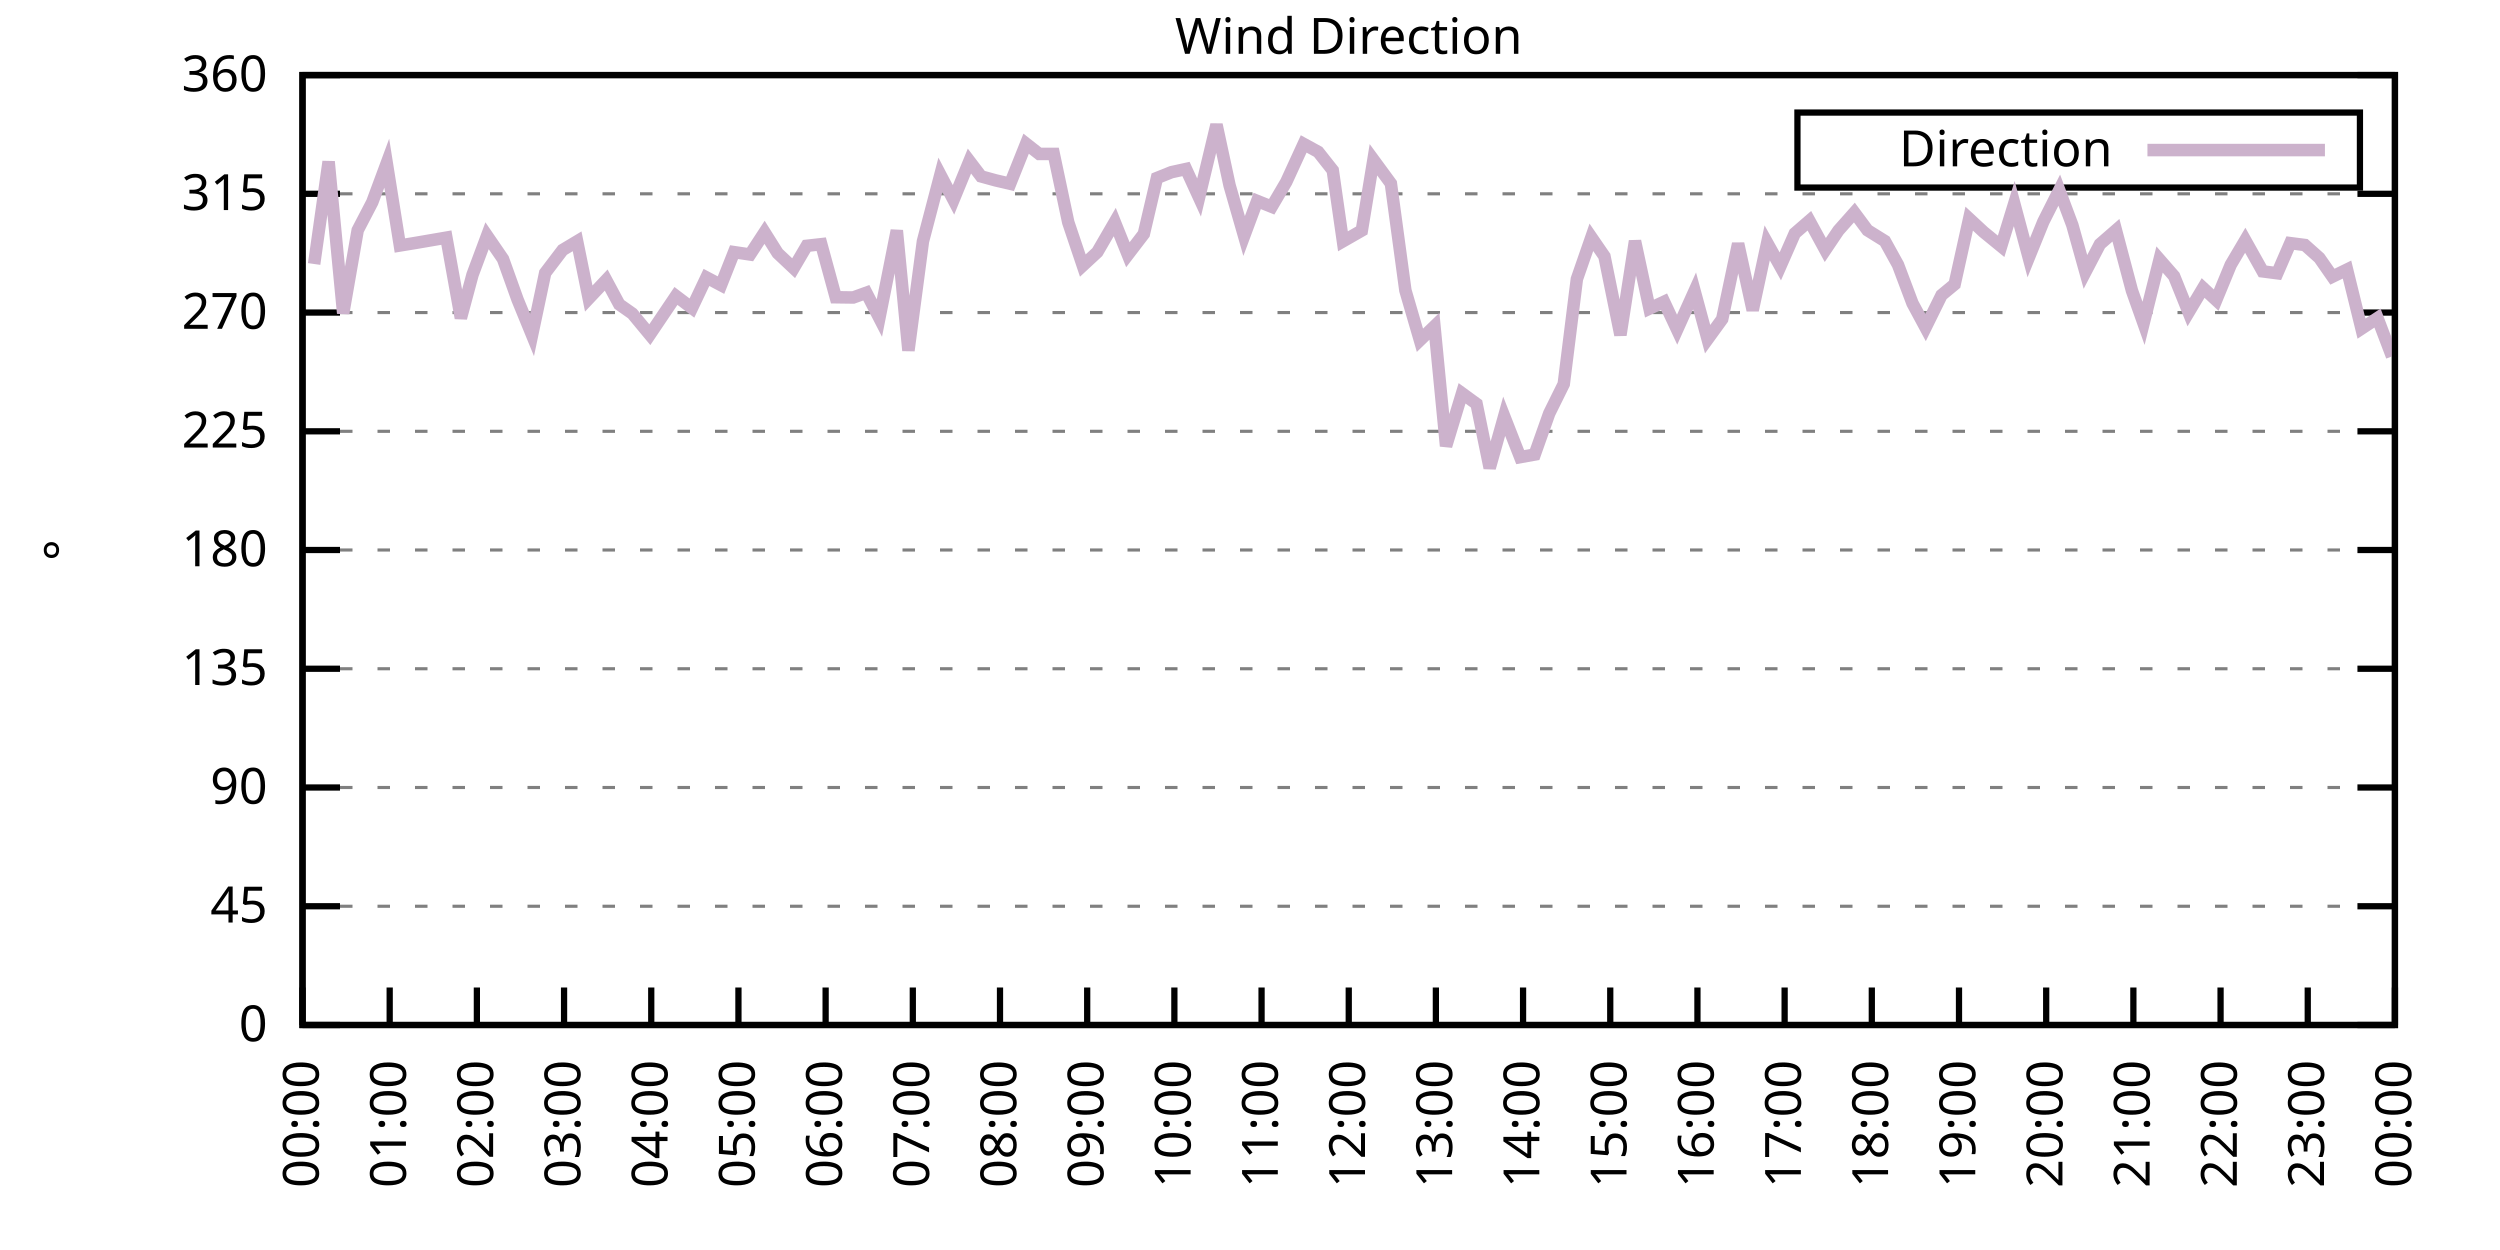
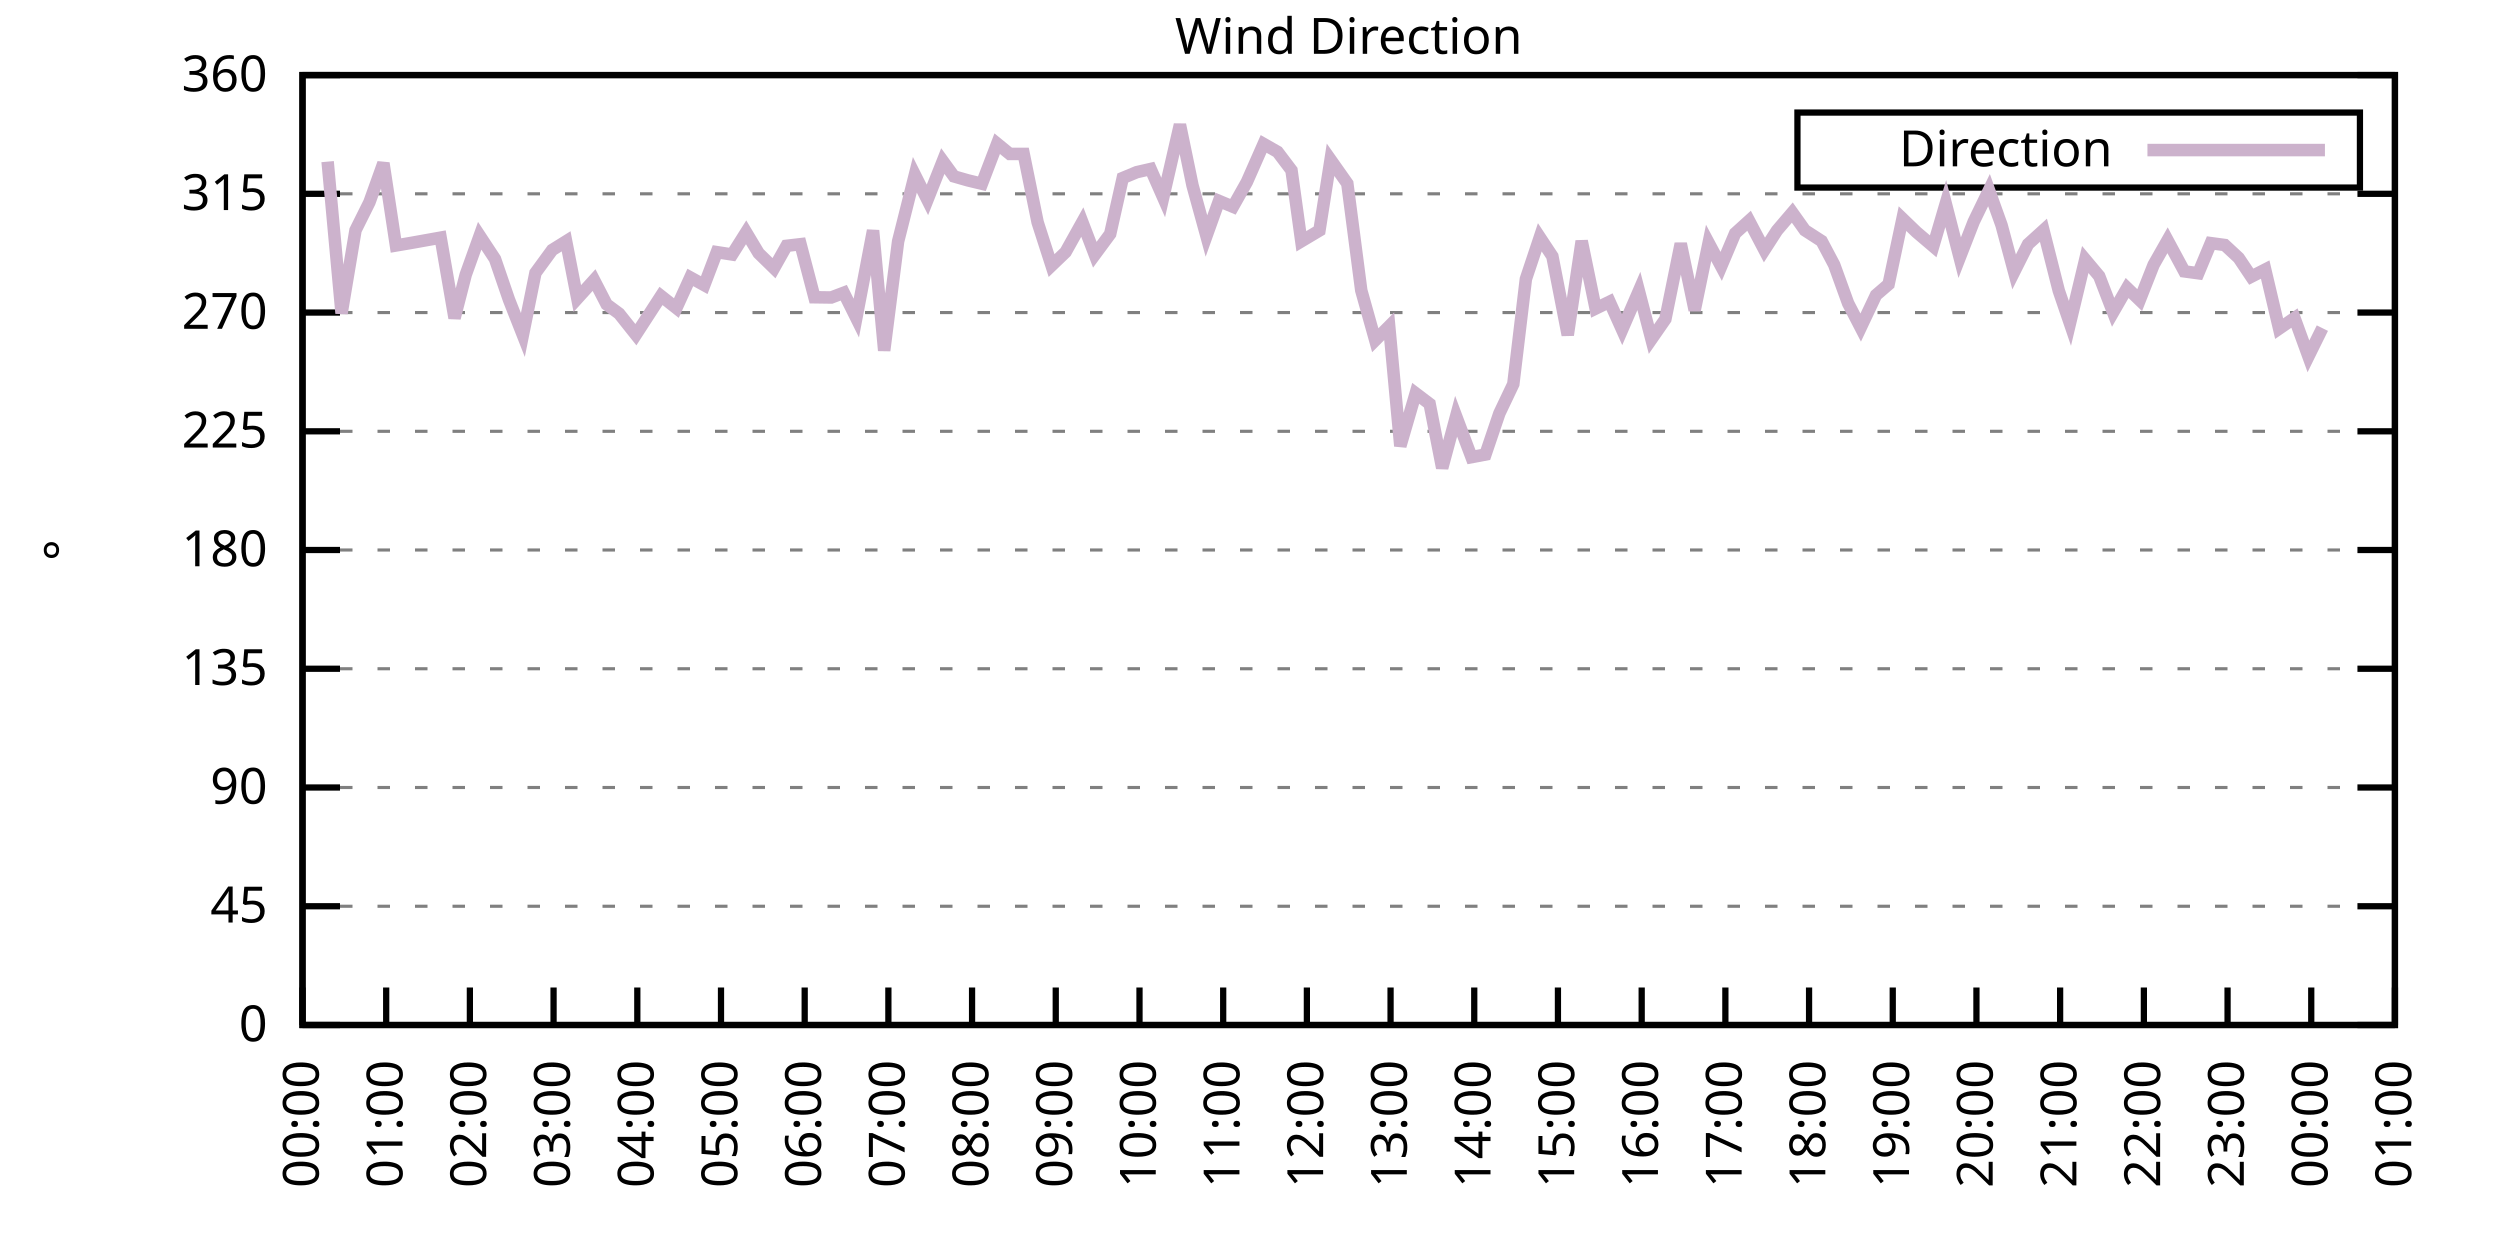
<svg xmlns="http://www.w3.org/2000/svg" xmlns:xlink="http://www.w3.org/1999/xlink" width="400" height="200" viewBox="0 0 400 200">
  <g id="gnuplot_canvas">
    <rect x="0" y="0" width="400" height="200" fill="none" />
    <defs>
      <circle id="gpDot" r="0.5" stroke-width="0.5" stroke="currentColor" />
      <path id="gpPt0" stroke-width="0.333" stroke="currentColor" d="M-1,0 h2 M0,-1 v2" />
      <path id="gpPt1" stroke-width="0.333" stroke="currentColor" d="M-1,-1 L1,1 M1,-1 L-1,1" />
      <path id="gpPt2" stroke-width="0.333" stroke="currentColor" d="M-1,0 L1,0 M0,-1 L0,1 M-1,-1 L1,1 M-1,1 L1,-1" />
      <rect id="gpPt3" stroke-width="0.333" stroke="currentColor" x="-1" y="-1" width="2" height="2" />
      <rect id="gpPt4" stroke-width="0.333" stroke="currentColor" fill="currentColor" x="-1" y="-1" width="2" height="2" />
      <circle id="gpPt5" stroke-width="0.333" stroke="currentColor" cx="0" cy="0" r="1" />
      <use xlink:href="#gpPt5" id="gpPt6" fill="currentColor" stroke="none" />
      <path id="gpPt7" stroke-width="0.333" stroke="currentColor" d="M0,-1.33 L-1.33,0.67 L1.33,0.67 z" />
      <use xlink:href="#gpPt7" id="gpPt8" fill="currentColor" stroke="none" />
      <use xlink:href="#gpPt7" id="gpPt9" stroke="currentColor" transform="rotate(180)" />
      <use xlink:href="#gpPt9" id="gpPt10" fill="currentColor" stroke="none" />
      <use xlink:href="#gpPt3" id="gpPt11" stroke="currentColor" transform="rotate(45)" />
      <use xlink:href="#gpPt11" id="gpPt12" fill="currentColor" stroke="none" />
      <path id="gpPt13" stroke-width="0.333" stroke="currentColor" d="M0,1.330 L1.265,0.411 L0.782,-1.067 L-0.782,-1.076 L-1.265,0.411 z" />
      <use xlink:href="#gpPt13" id="gpPt14" fill="currentColor" stroke="none" />
      <filter id="textbox" filterUnits="objectBoundingBox" x="0" y="0" height="1" width="1">
        <feFlood flood-color="white" flood-opacity="1" result="bgnd" />
        <feComposite in="SourceGraphic" in2="bgnd" operator="atop" />
      </filter>
      <filter id="greybox" filterUnits="objectBoundingBox" x="0" y="0" height="1" width="1">
        <feFlood flood-color="lightgrey" flood-opacity="1" result="grey" />
        <feComposite in="SourceGraphic" in2="grey" operator="atop" />
      </filter>
    </defs>
    <g fill="none" color="white" stroke="currentColor" stroke-width="1.00" stroke-linecap="butt" stroke-linejoin="miter">
</g>
    <g fill="none" color="black" stroke="currentColor" stroke-width="1.00" stroke-linecap="butt" stroke-linejoin="miter">
      <g stroke="none" shape-rendering="crispEdges">
        <polygon fill="rgb(255, 255, 255)" points="48.40,164.00 383.18,164.00 383.18,12.02 48.40,12.02 " />
      </g>
    </g>
    <g fill="none" color="black" stroke="currentColor" stroke-width="1.00" stroke-linecap="butt" stroke-linejoin="miter">
</g>
    <g fill="none" color="black" stroke="black" stroke-width="0.50" stroke-linecap="butt" stroke-linejoin="miter">
</g>
    <g fill="none" color="gray" stroke="currentColor" stroke-width="0.50" stroke-linecap="butt" stroke-linejoin="miter">
      <path stroke="gray" stroke-dasharray="2,4" class="gridline" d="M48.40,164.00 L383.19,164.00  " />
    </g>
    <g fill="none" color="gray" stroke="gray" stroke-width="1.00" stroke-linecap="butt" stroke-linejoin="miter">
</g>
    <g fill="none" color="black" stroke="currentColor" stroke-width="1.00" stroke-linecap="butt" stroke-linejoin="miter">
      <path stroke="black" d="M48.40,164.00 L54.40,164.00 M383.19,164.00 L377.19,164.00  " />
      <g transform="translate(42.80,166.60)" stroke="none" fill="black" font-family="Sans" font-size="8.00" text-anchor="end">
        <text>
          <tspan font-family="Sans"> 0</tspan>
        </text>
      </g>
    </g>
    <g fill="none" color="black" stroke="currentColor" stroke-width="1.00" stroke-linecap="butt" stroke-linejoin="miter">
</g>
    <g fill="none" color="black" stroke="black" stroke-width="0.50" stroke-linecap="butt" stroke-linejoin="miter">
</g>
    <g fill="none" color="gray" stroke="currentColor" stroke-width="0.50" stroke-linecap="butt" stroke-linejoin="miter">
      <path stroke="gray" stroke-dasharray="2,4" class="gridline" d="M48.40,145.00 L383.19,145.00  " />
    </g>
    <g fill="none" color="gray" stroke="gray" stroke-width="1.00" stroke-linecap="butt" stroke-linejoin="miter">
</g>
    <g fill="none" color="black" stroke="currentColor" stroke-width="1.00" stroke-linecap="butt" stroke-linejoin="miter">
      <path stroke="black" d="M48.40,145.00 L54.40,145.00 M383.19,145.00 L377.19,145.00  " />
      <g transform="translate(42.80,147.60)" stroke="none" fill="black" font-family="Sans" font-size="8.00" text-anchor="end">
        <text>
          <tspan font-family="Sans"> 45</tspan>
        </text>
      </g>
    </g>
    <g fill="none" color="black" stroke="currentColor" stroke-width="1.00" stroke-linecap="butt" stroke-linejoin="miter">
</g>
    <g fill="none" color="black" stroke="black" stroke-width="0.50" stroke-linecap="butt" stroke-linejoin="miter">
</g>
    <g fill="none" color="gray" stroke="currentColor" stroke-width="0.50" stroke-linecap="butt" stroke-linejoin="miter">
      <path stroke="gray" stroke-dasharray="2,4" class="gridline" d="M48.40,126.00 L383.19,126.00  " />
    </g>
    <g fill="none" color="gray" stroke="gray" stroke-width="1.00" stroke-linecap="butt" stroke-linejoin="miter">
</g>
    <g fill="none" color="black" stroke="currentColor" stroke-width="1.00" stroke-linecap="butt" stroke-linejoin="miter">
      <path stroke="black" d="M48.40,126.00 L54.40,126.00 M383.19,126.00 L377.19,126.00  " />
      <g transform="translate(42.80,128.60)" stroke="none" fill="black" font-family="Sans" font-size="8.00" text-anchor="end">
        <text>
          <tspan font-family="Sans"> 90</tspan>
        </text>
      </g>
    </g>
    <g fill="none" color="black" stroke="currentColor" stroke-width="1.00" stroke-linecap="butt" stroke-linejoin="miter">
</g>
    <g fill="none" color="black" stroke="black" stroke-width="0.50" stroke-linecap="butt" stroke-linejoin="miter">
</g>
    <g fill="none" color="gray" stroke="currentColor" stroke-width="0.50" stroke-linecap="butt" stroke-linejoin="miter">
      <path stroke="gray" stroke-dasharray="2,4" class="gridline" d="M48.40,107.00 L383.19,107.00  " />
    </g>
    <g fill="none" color="gray" stroke="gray" stroke-width="1.00" stroke-linecap="butt" stroke-linejoin="miter">
</g>
    <g fill="none" color="black" stroke="currentColor" stroke-width="1.00" stroke-linecap="butt" stroke-linejoin="miter">
      <path stroke="black" d="M48.40,107.00 L54.40,107.00 M383.19,107.00 L377.19,107.00  " />
      <g transform="translate(42.80,109.60)" stroke="none" fill="black" font-family="Sans" font-size="8.00" text-anchor="end">
        <text>
          <tspan font-family="Sans"> 135</tspan>
        </text>
      </g>
    </g>
    <g fill="none" color="black" stroke="currentColor" stroke-width="1.00" stroke-linecap="butt" stroke-linejoin="miter">
</g>
    <g fill="none" color="black" stroke="black" stroke-width="0.50" stroke-linecap="butt" stroke-linejoin="miter">
</g>
    <g fill="none" color="gray" stroke="currentColor" stroke-width="0.50" stroke-linecap="butt" stroke-linejoin="miter">
      <path stroke="gray" stroke-dasharray="2,4" class="gridline" d="M48.40,88.00 L383.19,88.00  " />
    </g>
    <g fill="none" color="gray" stroke="gray" stroke-width="1.00" stroke-linecap="butt" stroke-linejoin="miter">
</g>
    <g fill="none" color="black" stroke="currentColor" stroke-width="1.00" stroke-linecap="butt" stroke-linejoin="miter">
      <path stroke="black" d="M48.40,88.00 L54.40,88.00 M383.19,88.00 L377.19,88.00  " />
      <g transform="translate(42.80,90.60)" stroke="none" fill="black" font-family="Sans" font-size="8.00" text-anchor="end">
        <text>
          <tspan font-family="Sans"> 180</tspan>
        </text>
      </g>
    </g>
    <g fill="none" color="black" stroke="currentColor" stroke-width="1.00" stroke-linecap="butt" stroke-linejoin="miter">
</g>
    <g fill="none" color="black" stroke="black" stroke-width="0.50" stroke-linecap="butt" stroke-linejoin="miter">
</g>
    <g fill="none" color="gray" stroke="currentColor" stroke-width="0.50" stroke-linecap="butt" stroke-linejoin="miter">
      <path stroke="gray" stroke-dasharray="2,4" class="gridline" d="M48.40,69.01 L383.19,69.01  " />
    </g>
    <g fill="none" color="gray" stroke="gray" stroke-width="1.00" stroke-linecap="butt" stroke-linejoin="miter">
</g>
    <g fill="none" color="black" stroke="currentColor" stroke-width="1.00" stroke-linecap="butt" stroke-linejoin="miter">
      <path stroke="black" d="M48.40,69.01 L54.40,69.01 M383.19,69.01 L377.19,69.01  " />
      <g transform="translate(42.80,71.61)" stroke="none" fill="black" font-family="Sans" font-size="8.00" text-anchor="end">
        <text>
          <tspan font-family="Sans"> 225</tspan>
        </text>
      </g>
    </g>
    <g fill="none" color="black" stroke="currentColor" stroke-width="1.00" stroke-linecap="butt" stroke-linejoin="miter">
</g>
    <g fill="none" color="black" stroke="black" stroke-width="0.50" stroke-linecap="butt" stroke-linejoin="miter">
</g>
    <g fill="none" color="gray" stroke="currentColor" stroke-width="0.50" stroke-linecap="butt" stroke-linejoin="miter">
      <path stroke="gray" stroke-dasharray="2,4" class="gridline" d="M48.40,50.01 L383.19,50.01  " />
    </g>
    <g fill="none" color="gray" stroke="gray" stroke-width="1.00" stroke-linecap="butt" stroke-linejoin="miter">
</g>
    <g fill="none" color="black" stroke="currentColor" stroke-width="1.00" stroke-linecap="butt" stroke-linejoin="miter">
      <path stroke="black" d="M48.40,50.01 L54.40,50.01 M383.19,50.01 L377.19,50.01  " />
      <g transform="translate(42.80,52.61)" stroke="none" fill="black" font-family="Sans" font-size="8.00" text-anchor="end">
        <text>
          <tspan font-family="Sans"> 270</tspan>
        </text>
      </g>
    </g>
    <g fill="none" color="black" stroke="currentColor" stroke-width="1.00" stroke-linecap="butt" stroke-linejoin="miter">
</g>
    <g fill="none" color="black" stroke="black" stroke-width="0.50" stroke-linecap="butt" stroke-linejoin="miter">
</g>
    <g fill="none" color="gray" stroke="currentColor" stroke-width="0.50" stroke-linecap="butt" stroke-linejoin="miter">
      <path stroke="gray" stroke-dasharray="2,4" class="gridline" d="M48.40,31.01 L383.19,31.01  " />
    </g>
    <g fill="none" color="gray" stroke="gray" stroke-width="1.00" stroke-linecap="butt" stroke-linejoin="miter">
</g>
    <g fill="none" color="black" stroke="currentColor" stroke-width="1.00" stroke-linecap="butt" stroke-linejoin="miter">
      <path stroke="black" d="M48.40,31.01 L54.40,31.01 M383.19,31.01 L377.19,31.01  " />
      <g transform="translate(42.80,33.61)" stroke="none" fill="black" font-family="Sans" font-size="8.00" text-anchor="end">
        <text>
          <tspan font-family="Sans"> 315</tspan>
        </text>
      </g>
    </g>
    <g fill="none" color="black" stroke="currentColor" stroke-width="1.00" stroke-linecap="butt" stroke-linejoin="miter">
</g>
    <g fill="none" color="black" stroke="black" stroke-width="0.50" stroke-linecap="butt" stroke-linejoin="miter">
</g>
    <g fill="none" color="gray" stroke="currentColor" stroke-width="0.50" stroke-linecap="butt" stroke-linejoin="miter">
      <path stroke="gray" stroke-dasharray="2,4" class="gridline" d="M48.40,12.01 L383.19,12.01  " />
    </g>
    <g fill="none" color="gray" stroke="gray" stroke-width="1.00" stroke-linecap="butt" stroke-linejoin="miter">
</g>
    <g fill="none" color="black" stroke="currentColor" stroke-width="1.00" stroke-linecap="butt" stroke-linejoin="miter">
      <path stroke="black" d="M48.40,12.01 L54.40,12.01 M383.19,12.01 L377.19,12.01  " />
      <g transform="translate(42.80,14.61)" stroke="none" fill="black" font-family="Sans" font-size="8.00" text-anchor="end">
        <text>
          <tspan font-family="Sans"> 360</tspan>
        </text>
      </g>
    </g>
    <g fill="none" color="black" stroke="currentColor" stroke-width="1.00" stroke-linecap="butt" stroke-linejoin="miter">
      <path stroke="black" d="M48.40,164.00 L48.40,158.00  " />
      <g transform="translate(51.00,169.60) rotate(270.00)" stroke="none" fill="black" font-family="Sans" font-size="8.00" text-anchor="end">
        <text>
          <tspan font-family="Sans">00:00</tspan>
        </text>
      </g>
    </g>
    <g fill="none" color="black" stroke="currentColor" stroke-width="1.00" stroke-linecap="butt" stroke-linejoin="miter">
-       <path stroke="black" d="M62.35,164.00 L62.35,158.00  " />
-       <g transform="translate(64.95,169.60) rotate(270.00)" stroke="none" fill="black" font-family="Sans" font-size="8.00" text-anchor="end">
+       <path stroke="black" d="M61.79,164.00 L61.79,158.00  " />
+       <g transform="translate(64.39,169.60) rotate(270.00)" stroke="none" fill="black" font-family="Sans" font-size="8.00" text-anchor="end">
        <text>
          <tspan font-family="Sans">01:00</tspan>
        </text>
      </g>
    </g>
    <g fill="none" color="black" stroke="currentColor" stroke-width="1.00" stroke-linecap="butt" stroke-linejoin="miter">
-       <path stroke="black" d="M76.30,164.00 L76.30,158.00  " />
-       <g transform="translate(78.90,169.60) rotate(270.00)" stroke="none" fill="black" font-family="Sans" font-size="8.00" text-anchor="end">
+       <path stroke="black" d="M75.18,164.00 L75.18,158.00  " />
+       <g transform="translate(77.78,169.60) rotate(270.00)" stroke="none" fill="black" font-family="Sans" font-size="8.00" text-anchor="end">
        <text>
          <tspan font-family="Sans">02:00</tspan>
        </text>
      </g>
    </g>
    <g fill="none" color="black" stroke="currentColor" stroke-width="1.00" stroke-linecap="butt" stroke-linejoin="miter">
-       <path stroke="black" d="M90.25,164.00 L90.25,158.00  " />
-       <g transform="translate(92.85,169.60) rotate(270.00)" stroke="none" fill="black" font-family="Sans" font-size="8.00" text-anchor="end">
+       <path stroke="black" d="M88.57,164.00 L88.57,158.00  " />
+       <g transform="translate(91.17,169.60) rotate(270.00)" stroke="none" fill="black" font-family="Sans" font-size="8.00" text-anchor="end">
        <text>
          <tspan font-family="Sans">03:00</tspan>
        </text>
      </g>
    </g>
    <g fill="none" color="black" stroke="currentColor" stroke-width="1.00" stroke-linecap="butt" stroke-linejoin="miter">
-       <path stroke="black" d="M104.20,164.00 L104.20,158.00  " />
-       <g transform="translate(106.80,169.60) rotate(270.00)" stroke="none" fill="black" font-family="Sans" font-size="8.00" text-anchor="end">
+       <path stroke="black" d="M101.97,164.00 L101.97,158.00  " />
+       <g transform="translate(104.57,169.60) rotate(270.00)" stroke="none" fill="black" font-family="Sans" font-size="8.00" text-anchor="end">
        <text>
          <tspan font-family="Sans">04:00</tspan>
        </text>
      </g>
    </g>
    <g fill="none" color="black" stroke="currentColor" stroke-width="1.00" stroke-linecap="butt" stroke-linejoin="miter">
-       <path stroke="black" d="M118.15,164.00 L118.15,158.00  " />
-       <g transform="translate(120.75,169.60) rotate(270.00)" stroke="none" fill="black" font-family="Sans" font-size="8.00" text-anchor="end">
+       <path stroke="black" d="M115.36,164.00 L115.36,158.00  " />
+       <g transform="translate(117.96,169.60) rotate(270.00)" stroke="none" fill="black" font-family="Sans" font-size="8.00" text-anchor="end">
        <text>
          <tspan font-family="Sans">05:00</tspan>
        </text>
      </g>
    </g>
    <g fill="none" color="black" stroke="currentColor" stroke-width="1.00" stroke-linecap="butt" stroke-linejoin="miter">
-       <path stroke="black" d="M132.10,164.00 L132.10,158.00  " />
-       <g transform="translate(134.70,169.60) rotate(270.00)" stroke="none" fill="black" font-family="Sans" font-size="8.00" text-anchor="end">
+       <path stroke="black" d="M128.75,164.00 L128.75,158.00  " />
+       <g transform="translate(131.35,169.60) rotate(270.00)" stroke="none" fill="black" font-family="Sans" font-size="8.00" text-anchor="end">
        <text>
          <tspan font-family="Sans">06:00</tspan>
        </text>
      </g>
    </g>
    <g fill="none" color="black" stroke="currentColor" stroke-width="1.00" stroke-linecap="butt" stroke-linejoin="miter">
-       <path stroke="black" d="M146.05,164.00 L146.05,158.00  " />
-       <g transform="translate(148.65,169.60) rotate(270.00)" stroke="none" fill="black" font-family="Sans" font-size="8.00" text-anchor="end">
+       <path stroke="black" d="M142.14,164.00 L142.14,158.00  " />
+       <g transform="translate(144.74,169.60) rotate(270.00)" stroke="none" fill="black" font-family="Sans" font-size="8.00" text-anchor="end">
        <text>
          <tspan font-family="Sans">07:00</tspan>
        </text>
      </g>
    </g>
    <g fill="none" color="black" stroke="currentColor" stroke-width="1.00" stroke-linecap="butt" stroke-linejoin="miter">
-       <path stroke="black" d="M160.00,164.00 L160.00,158.00  " />
-       <g transform="translate(162.60,169.60) rotate(270.00)" stroke="none" fill="black" font-family="Sans" font-size="8.00" text-anchor="end">
+       <path stroke="black" d="M155.53,164.00 L155.53,158.00  " />
+       <g transform="translate(158.13,169.60) rotate(270.00)" stroke="none" fill="black" font-family="Sans" font-size="8.00" text-anchor="end">
        <text>
          <tspan font-family="Sans">08:00</tspan>
        </text>
      </g>
    </g>
    <g fill="none" color="black" stroke="currentColor" stroke-width="1.00" stroke-linecap="butt" stroke-linejoin="miter">
-       <path stroke="black" d="M173.95,164.00 L173.95,158.00  " />
-       <g transform="translate(176.55,169.60) rotate(270.00)" stroke="none" fill="black" font-family="Sans" font-size="8.00" text-anchor="end">
+       <path stroke="black" d="M168.92,164.00 L168.92,158.00  " />
+       <g transform="translate(171.52,169.60) rotate(270.00)" stroke="none" fill="black" font-family="Sans" font-size="8.00" text-anchor="end">
        <text>
          <tspan font-family="Sans">09:00</tspan>
        </text>
      </g>
    </g>
    <g fill="none" color="black" stroke="currentColor" stroke-width="1.00" stroke-linecap="butt" stroke-linejoin="miter">
-       <path stroke="black" d="M187.90,164.00 L187.90,158.00  " />
-       <g transform="translate(190.50,169.60) rotate(270.00)" stroke="none" fill="black" font-family="Sans" font-size="8.00" text-anchor="end">
+       <path stroke="black" d="M182.32,164.00 L182.32,158.00  " />
+       <g transform="translate(184.92,169.60) rotate(270.00)" stroke="none" fill="black" font-family="Sans" font-size="8.00" text-anchor="end">
        <text>
          <tspan font-family="Sans">10:00</tspan>
        </text>
      </g>
    </g>
    <g fill="none" color="black" stroke="currentColor" stroke-width="1.00" stroke-linecap="butt" stroke-linejoin="miter">
-       <path stroke="black" d="M201.85,164.00 L201.85,158.00  " />
-       <g transform="translate(204.45,169.60) rotate(270.00)" stroke="none" fill="black" font-family="Sans" font-size="8.00" text-anchor="end">
+       <path stroke="black" d="M195.71,164.00 L195.71,158.00  " />
+       <g transform="translate(198.31,169.60) rotate(270.00)" stroke="none" fill="black" font-family="Sans" font-size="8.00" text-anchor="end">
        <text>
          <tspan font-family="Sans">11:00</tspan>
        </text>
      </g>
    </g>
    <g fill="none" color="black" stroke="currentColor" stroke-width="1.00" stroke-linecap="butt" stroke-linejoin="miter">
-       <path stroke="black" d="M215.80,164.00 L215.80,158.00  " />
-       <g transform="translate(218.40,169.60) rotate(270.00)" stroke="none" fill="black" font-family="Sans" font-size="8.00" text-anchor="end">
+       <path stroke="black" d="M209.10,164.00 L209.10,158.00  " />
+       <g transform="translate(211.70,169.60) rotate(270.00)" stroke="none" fill="black" font-family="Sans" font-size="8.00" text-anchor="end">
        <text>
          <tspan font-family="Sans">12:00</tspan>
        </text>
      </g>
    </g>
    <g fill="none" color="black" stroke="currentColor" stroke-width="1.00" stroke-linecap="butt" stroke-linejoin="miter">
-       <path stroke="black" d="M229.74,164.00 L229.74,158.00  " />
-       <g transform="translate(232.34,169.60) rotate(270.00)" stroke="none" fill="black" font-family="Sans" font-size="8.00" text-anchor="end">
+       <path stroke="black" d="M222.49,164.00 L222.49,158.00  " />
+       <g transform="translate(225.09,169.60) rotate(270.00)" stroke="none" fill="black" font-family="Sans" font-size="8.00" text-anchor="end">
        <text>
          <tspan font-family="Sans">13:00</tspan>
        </text>
      </g>
    </g>
    <g fill="none" color="black" stroke="currentColor" stroke-width="1.00" stroke-linecap="butt" stroke-linejoin="miter">
-       <path stroke="black" d="M243.69,164.00 L243.69,158.00  " />
-       <g transform="translate(246.29,169.60) rotate(270.00)" stroke="none" fill="black" font-family="Sans" font-size="8.00" text-anchor="end">
+       <path stroke="black" d="M235.88,164.00 L235.88,158.00  " />
+       <g transform="translate(238.48,169.60) rotate(270.00)" stroke="none" fill="black" font-family="Sans" font-size="8.00" text-anchor="end">
        <text>
          <tspan font-family="Sans">14:00</tspan>
        </text>
      </g>
    </g>
    <g fill="none" color="black" stroke="currentColor" stroke-width="1.00" stroke-linecap="butt" stroke-linejoin="miter">
-       <path stroke="black" d="M257.64,164.00 L257.64,158.00  " />
-       <g transform="translate(260.24,169.60) rotate(270.00)" stroke="none" fill="black" font-family="Sans" font-size="8.00" text-anchor="end">
+       <path stroke="black" d="M249.27,164.00 L249.27,158.00  " />
+       <g transform="translate(251.87,169.60) rotate(270.00)" stroke="none" fill="black" font-family="Sans" font-size="8.00" text-anchor="end">
        <text>
          <tspan font-family="Sans">15:00</tspan>
        </text>
      </g>
    </g>
    <g fill="none" color="black" stroke="currentColor" stroke-width="1.00" stroke-linecap="butt" stroke-linejoin="miter">
-       <path stroke="black" d="M271.59,164.00 L271.59,158.00  " />
-       <g transform="translate(274.19,169.60) rotate(270.00)" stroke="none" fill="black" font-family="Sans" font-size="8.00" text-anchor="end">
+       <path stroke="black" d="M262.67,164.00 L262.67,158.00  " />
+       <g transform="translate(265.27,169.60) rotate(270.00)" stroke="none" fill="black" font-family="Sans" font-size="8.00" text-anchor="end">
        <text>
          <tspan font-family="Sans">16:00</tspan>
        </text>
      </g>
    </g>
    <g fill="none" color="black" stroke="currentColor" stroke-width="1.00" stroke-linecap="butt" stroke-linejoin="miter">
-       <path stroke="black" d="M285.54,164.00 L285.54,158.00  " />
-       <g transform="translate(288.14,169.60) rotate(270.00)" stroke="none" fill="black" font-family="Sans" font-size="8.00" text-anchor="end">
+       <path stroke="black" d="M276.06,164.00 L276.06,158.00  " />
+       <g transform="translate(278.66,169.60) rotate(270.00)" stroke="none" fill="black" font-family="Sans" font-size="8.00" text-anchor="end">
        <text>
          <tspan font-family="Sans">17:00</tspan>
        </text>
      </g>
    </g>
    <g fill="none" color="black" stroke="currentColor" stroke-width="1.00" stroke-linecap="butt" stroke-linejoin="miter">
-       <path stroke="black" d="M299.49,164.00 L299.49,158.00  " />
-       <g transform="translate(302.09,169.60) rotate(270.00)" stroke="none" fill="black" font-family="Sans" font-size="8.00" text-anchor="end">
+       <path stroke="black" d="M289.45,164.00 L289.45,158.00  " />
+       <g transform="translate(292.05,169.60) rotate(270.00)" stroke="none" fill="black" font-family="Sans" font-size="8.00" text-anchor="end">
        <text>
          <tspan font-family="Sans">18:00</tspan>
        </text>
      </g>
    </g>
    <g fill="none" color="black" stroke="currentColor" stroke-width="1.00" stroke-linecap="butt" stroke-linejoin="miter">
-       <path stroke="black" d="M313.44,164.00 L313.44,158.00  " />
-       <g transform="translate(316.04,169.60) rotate(270.00)" stroke="none" fill="black" font-family="Sans" font-size="8.00" text-anchor="end">
+       <path stroke="black" d="M302.84,164.00 L302.84,158.00  " />
+       <g transform="translate(305.44,169.60) rotate(270.00)" stroke="none" fill="black" font-family="Sans" font-size="8.00" text-anchor="end">
        <text>
          <tspan font-family="Sans">19:00</tspan>
        </text>
      </g>
    </g>
    <g fill="none" color="black" stroke="currentColor" stroke-width="1.00" stroke-linecap="butt" stroke-linejoin="miter">
-       <path stroke="black" d="M327.39,164.00 L327.39,158.00  " />
-       <g transform="translate(329.99,169.60) rotate(270.00)" stroke="none" fill="black" font-family="Sans" font-size="8.00" text-anchor="end">
+       <path stroke="black" d="M316.23,164.00 L316.23,158.00  " />
+       <g transform="translate(318.83,169.60) rotate(270.00)" stroke="none" fill="black" font-family="Sans" font-size="8.00" text-anchor="end">
        <text>
          <tspan font-family="Sans">20:00</tspan>
        </text>
      </g>
    </g>
    <g fill="none" color="black" stroke="currentColor" stroke-width="1.00" stroke-linecap="butt" stroke-linejoin="miter">
-       <path stroke="black" d="M341.34,164.00 L341.34,158.00  " />
-       <g transform="translate(343.94,169.60) rotate(270.00)" stroke="none" fill="black" font-family="Sans" font-size="8.00" text-anchor="end">
+       <path stroke="black" d="M329.62,164.00 L329.62,158.00  " />
+       <g transform="translate(332.22,169.60) rotate(270.00)" stroke="none" fill="black" font-family="Sans" font-size="8.00" text-anchor="end">
        <text>
          <tspan font-family="Sans">21:00</tspan>
        </text>
      </g>
    </g>
    <g fill="none" color="black" stroke="currentColor" stroke-width="1.00" stroke-linecap="butt" stroke-linejoin="miter">
-       <path stroke="black" d="M355.29,164.00 L355.29,158.00  " />
-       <g transform="translate(357.89,169.60) rotate(270.00)" stroke="none" fill="black" font-family="Sans" font-size="8.00" text-anchor="end">
+       <path stroke="black" d="M343.02,164.00 L343.02,158.00  " />
+       <g transform="translate(345.62,169.60) rotate(270.00)" stroke="none" fill="black" font-family="Sans" font-size="8.00" text-anchor="end">
        <text>
          <tspan font-family="Sans">22:00</tspan>
        </text>
      </g>
    </g>
    <g fill="none" color="black" stroke="currentColor" stroke-width="1.00" stroke-linecap="butt" stroke-linejoin="miter">
-       <path stroke="black" d="M369.24,164.00 L369.24,158.00  " />
-       <g transform="translate(371.84,169.60) rotate(270.00)" stroke="none" fill="black" font-family="Sans" font-size="8.00" text-anchor="end">
+       <path stroke="black" d="M356.41,164.00 L356.41,158.00  " />
+       <g transform="translate(359.01,169.60) rotate(270.00)" stroke="none" fill="black" font-family="Sans" font-size="8.00" text-anchor="end">
        <text>
          <tspan font-family="Sans">23:00</tspan>
+         </text>
+       </g>
+     </g>
+     <g fill="none" color="black" stroke="currentColor" stroke-width="1.00" stroke-linecap="butt" stroke-linejoin="miter">
+       <path stroke="black" d="M369.80,164.00 L369.80,158.00  " />
+       <g transform="translate(372.40,169.60) rotate(270.00)" stroke="none" fill="black" font-family="Sans" font-size="8.00" text-anchor="end">
+         <text>
+           <tspan font-family="Sans">00:00</tspan>
        </text>
      </g>
    </g>
    <g fill="none" color="black" stroke="currentColor" stroke-width="1.00" stroke-linecap="butt" stroke-linejoin="miter">
      <path stroke="black" d="M383.19,164.00 L383.19,158.00  " />
      <g transform="translate(385.79,169.60) rotate(270.00)" stroke="none" fill="black" font-family="Sans" font-size="8.00" text-anchor="end">
        <text>
-           <tspan font-family="Sans">00:00</tspan>
+           <tspan font-family="Sans">01:00</tspan>
        </text>
      </g>
    </g>
    <g fill="none" color="black" stroke="currentColor" stroke-width="1.00" stroke-linecap="butt" stroke-linejoin="miter">
</g>
    <g fill="none" color="black" stroke="currentColor" stroke-width="1.00" stroke-linecap="butt" stroke-linejoin="miter">
      <path stroke="black" d="M48.40,12.01 L48.40,164.00 L383.19,164.00 L383.19,12.01 L48.40,12.01 Z  " />
    </g>
    <g fill="none" color="black" stroke="currentColor" stroke-width="1.00" stroke-linecap="butt" stroke-linejoin="miter">
</g>
    <g fill="none" color="black" stroke="currentColor" stroke-width="1.00" stroke-linecap="butt" stroke-linejoin="miter">
      <path stroke="black" d="M287.59,30.01 L287.59,18.01 L377.59,18.01 L377.59,30.01 L287.59,30.01 Z  " />
    </g>
    <g id="Wind_direction_plot_1">
      <g fill="none" color="white" stroke="black" stroke-width="2.00" stroke-linecap="butt" stroke-linejoin="miter">
</g>
      <g fill="none" color="black" stroke="currentColor" stroke-width="2.00" stroke-linecap="butt" stroke-linejoin="miter">
        <g transform="translate(337.99,26.61)" stroke="none" fill="black" font-family="Sans" font-size="8.00" text-anchor="end">
          <text>
            <tspan font-family="Sans">Direction</tspan>
          </text>
        </g>
      </g>
      <g fill="none" color="black" stroke="currentColor" stroke-width="2.00" stroke-linecap="butt" stroke-linejoin="miter">
-         <path stroke="rgb(204, 178, 204)" d="M343.59,24.01 L371.99,24.01 M50.26,42.24 L52.58,25.86 L54.91,50.13 L57.23,36.84 L59.56,32.36 L61.88,26.11   L63.98,39.28 L66.53,38.86 L71.42,38.02 L73.74,50.89 L75.60,43.97 L77.93,37.72 L80.48,41.44 L82.81,47.94   L85.13,53.60 L87.23,43.67 L90.02,40.00 L92.34,38.61 L94.20,47.77 L96.99,44.81 L99.08,48.70 L101.18,50.18   L103.97,53.55 L108.15,47.35 L110.71,49.29 L113.03,44.39 L115.36,45.62 L117.45,40.34 L120.01,40.72 L122.33,37.17   L124.43,40.51 L126.98,42.91 L129.08,39.33 L131.40,39.07 L133.72,47.56 L136.51,47.60 L138.61,46.84 L140.70,50.89   L143.49,36.88 L145.35,56.09 L147.67,38.61 L150.46,27.97 L152.56,31.98 L155.11,25.77 L156.97,28.22 L159.30,28.86   L161.62,29.40 L164.18,22.99 L166.27,24.63 L168.60,24.63 L170.92,35.57 L173.25,42.49 L175.57,40.34 L178.36,35.53   L180.46,40.76 L183.01,37.43 L185.11,28.48 L187.43,27.55 L189.76,27.04 L191.85,31.60 L194.64,19.95 L196.73,29.66   L199.06,37.76 L201.15,32.15 L203.47,33.08 L205.80,29.11 L208.59,23.03 L210.91,24.30 L213.24,27.25 L214.87,38.61   L217.89,36.88 L219.75,25.56 L222.54,29.36 L224.86,46.46 L227.19,54.44 L229.51,52.20 L231.37,71.37 L233.93,62.93   L236.25,64.62 L238.35,74.87 L240.67,66.60 L243.23,73.14 L245.55,72.72 L247.88,66.14 L250.20,61.45 L252.30,44.65   L254.62,37.97 L256.71,41.01 L259.27,53.60 L261.60,38.57 L263.92,49.37 L266.25,48.28 L268.34,52.75 L271.13,46.55   L273.22,54.27 L275.55,51.06 L278.10,38.99 L280.43,49.63 L282.75,38.86 L284.85,42.62 L287.17,37.34 L289.50,35.32   L292.05,40.00 L294.15,36.88 L296.70,34.01 L298.80,36.84 L301.58,38.57 L303.68,42.37 L306.00,48.53 L308.09,52.41   L310.65,47.22 L312.74,45.49 L315.07,34.98 L317.39,37.13 L320.18,39.41 L322.28,32.57 L324.60,41.23 L326.93,35.48   L329.48,30.42 L331.58,36.03 L333.67,43.51 L335.99,39.07 L338.55,36.84 L341.11,46.50 L342.97,51.74 L345.53,41.52   L347.85,44.18 L350.18,49.97 L352.50,46.08 L354.59,48.02 L356.92,42.37 L359.24,38.44 L362.03,43.42 L364.36,43.72   L366.45,38.90 L368.78,39.20 L371.10,41.27 L373.19,44.27 L375.52,43.13 L377.84,52.58 L380.40,50.89 L382.73,57.02    " />
+         <path stroke="rgb(204, 178, 204)" d="M343.59,24.01 L371.99,24.01 M52.42,25.86 L54.65,50.13 L56.88,36.84 L59.11,32.36 L61.35,26.11 L63.35,39.28   L65.81,38.86 L70.50,38.02 L72.73,50.89 L74.51,43.97 L76.75,37.72 L79.20,41.44 L81.43,47.94 L83.66,53.60   L85.67,43.67 L88.35,40.00 L90.58,38.61 L92.37,47.77 L95.05,44.81 L97.06,48.70 L99.06,50.18 L101.74,53.55   L105.76,47.35 L108.22,49.29 L110.45,44.39 L112.68,45.62 L114.69,40.34 L117.14,40.72 L119.38,37.17 L121.38,40.51   L123.84,42.91 L125.85,39.33 L128.08,39.07 L130.31,47.56 L132.99,47.60 L135.00,46.84 L137.01,50.89 L139.69,36.88   L141.47,56.09 L143.70,38.61 L146.38,27.97 L148.39,31.98 L150.85,25.77 L152.63,28.22 L154.86,28.86 L157.10,29.40   L159.55,22.99 L161.56,24.63 L163.79,24.63 L166.02,35.57 L168.25,42.49 L170.49,40.34 L173.17,35.53 L175.17,40.76   L177.63,37.43 L179.64,28.48 L181.87,27.55 L184.10,27.04 L186.11,31.60 L188.79,19.95 L190.80,29.66 L193.03,37.76   L195.04,32.15 L197.27,33.08 L199.50,29.11 L202.18,23.03 L204.41,24.30 L206.64,27.25 L208.21,38.61 L211.11,36.88   L212.89,25.56 L215.57,29.36 L217.80,46.46 L220.04,54.44 L222.27,52.20 L224.05,71.37 L226.51,62.93 L228.74,64.62   L230.75,74.87 L232.98,66.60 L235.44,73.14 L237.67,72.72 L239.90,66.14 L242.13,61.45 L244.14,44.65 L246.37,37.97   L248.38,41.01 L250.84,53.60 L253.07,38.57 L255.30,49.37 L257.53,48.28 L259.54,52.75 L262.22,46.55 L264.23,54.27   L266.46,51.06 L268.92,38.99 L271.15,49.63 L273.38,38.86 L275.39,42.62 L277.62,37.34 L279.85,35.32 L282.31,40.00   L284.32,36.88 L286.77,34.01 L288.78,36.84 L291.46,38.57 L293.47,42.37 L295.70,48.53 L297.71,52.41 L300.16,47.22   L302.17,45.49 L304.40,34.98 L306.63,37.13 L309.31,39.41 L311.32,32.57 L313.55,41.23 L315.79,35.48 L318.24,30.42   L320.25,36.03 L322.26,43.51 L324.49,39.07 L326.95,36.84 L329.40,46.50 L331.19,51.74 L333.64,41.52 L335.87,44.18   L338.10,49.97 L340.34,46.08 L342.35,48.02 L344.58,42.37 L346.81,38.44 L349.49,43.42 L351.72,43.72 L353.73,38.90   L355.96,39.20 L358.19,41.27 L360.20,44.27 L362.43,43.13 L364.66,52.58 L367.12,50.89 L369.35,57.02 L371.58,52.50    " />
      </g>
    </g>
    <g fill="none" color="black" stroke="currentColor" stroke-width="2.00" stroke-linecap="butt" stroke-linejoin="miter">
</g>
    <g fill="none" color="black" stroke="black" stroke-width="1.00" stroke-linecap="butt" stroke-linejoin="miter">
</g>
    <g fill="none" color="black" stroke="currentColor" stroke-width="1.00" stroke-linecap="butt" stroke-linejoin="miter">
      <path stroke="black" d="M48.40,12.01 L48.40,164.00 L383.19,164.00 L383.19,12.01 L48.40,12.01 Z  " />
      <g transform="translate(12.80,88.01) rotate(270.00)" stroke="none" fill="black" font-family="Sans" font-size="8.00" text-anchor="middle">
        <text>
          <tspan font-family="Sans">°</tspan>
        </text>
      </g>
    </g>
    <g fill="none" color="black" stroke="currentColor" stroke-width="1.00" stroke-linecap="butt" stroke-linejoin="miter">
</g>
    <g fill="none" color="black" stroke="currentColor" stroke-width="1.00" stroke-linecap="butt" stroke-linejoin="miter">
      <g transform="translate(215.79,8.61)" stroke="none" fill="black" font-family="Sans" font-size="8.00" text-anchor="middle">
        <text>
          <tspan font-family="Sans">Wind Direction</tspan>
        </text>
      </g>
    </g>
    <g fill="none" color="black" stroke="currentColor" stroke-width="1.00" stroke-linecap="butt" stroke-linejoin="miter">
</g>
  </g>
</svg>
